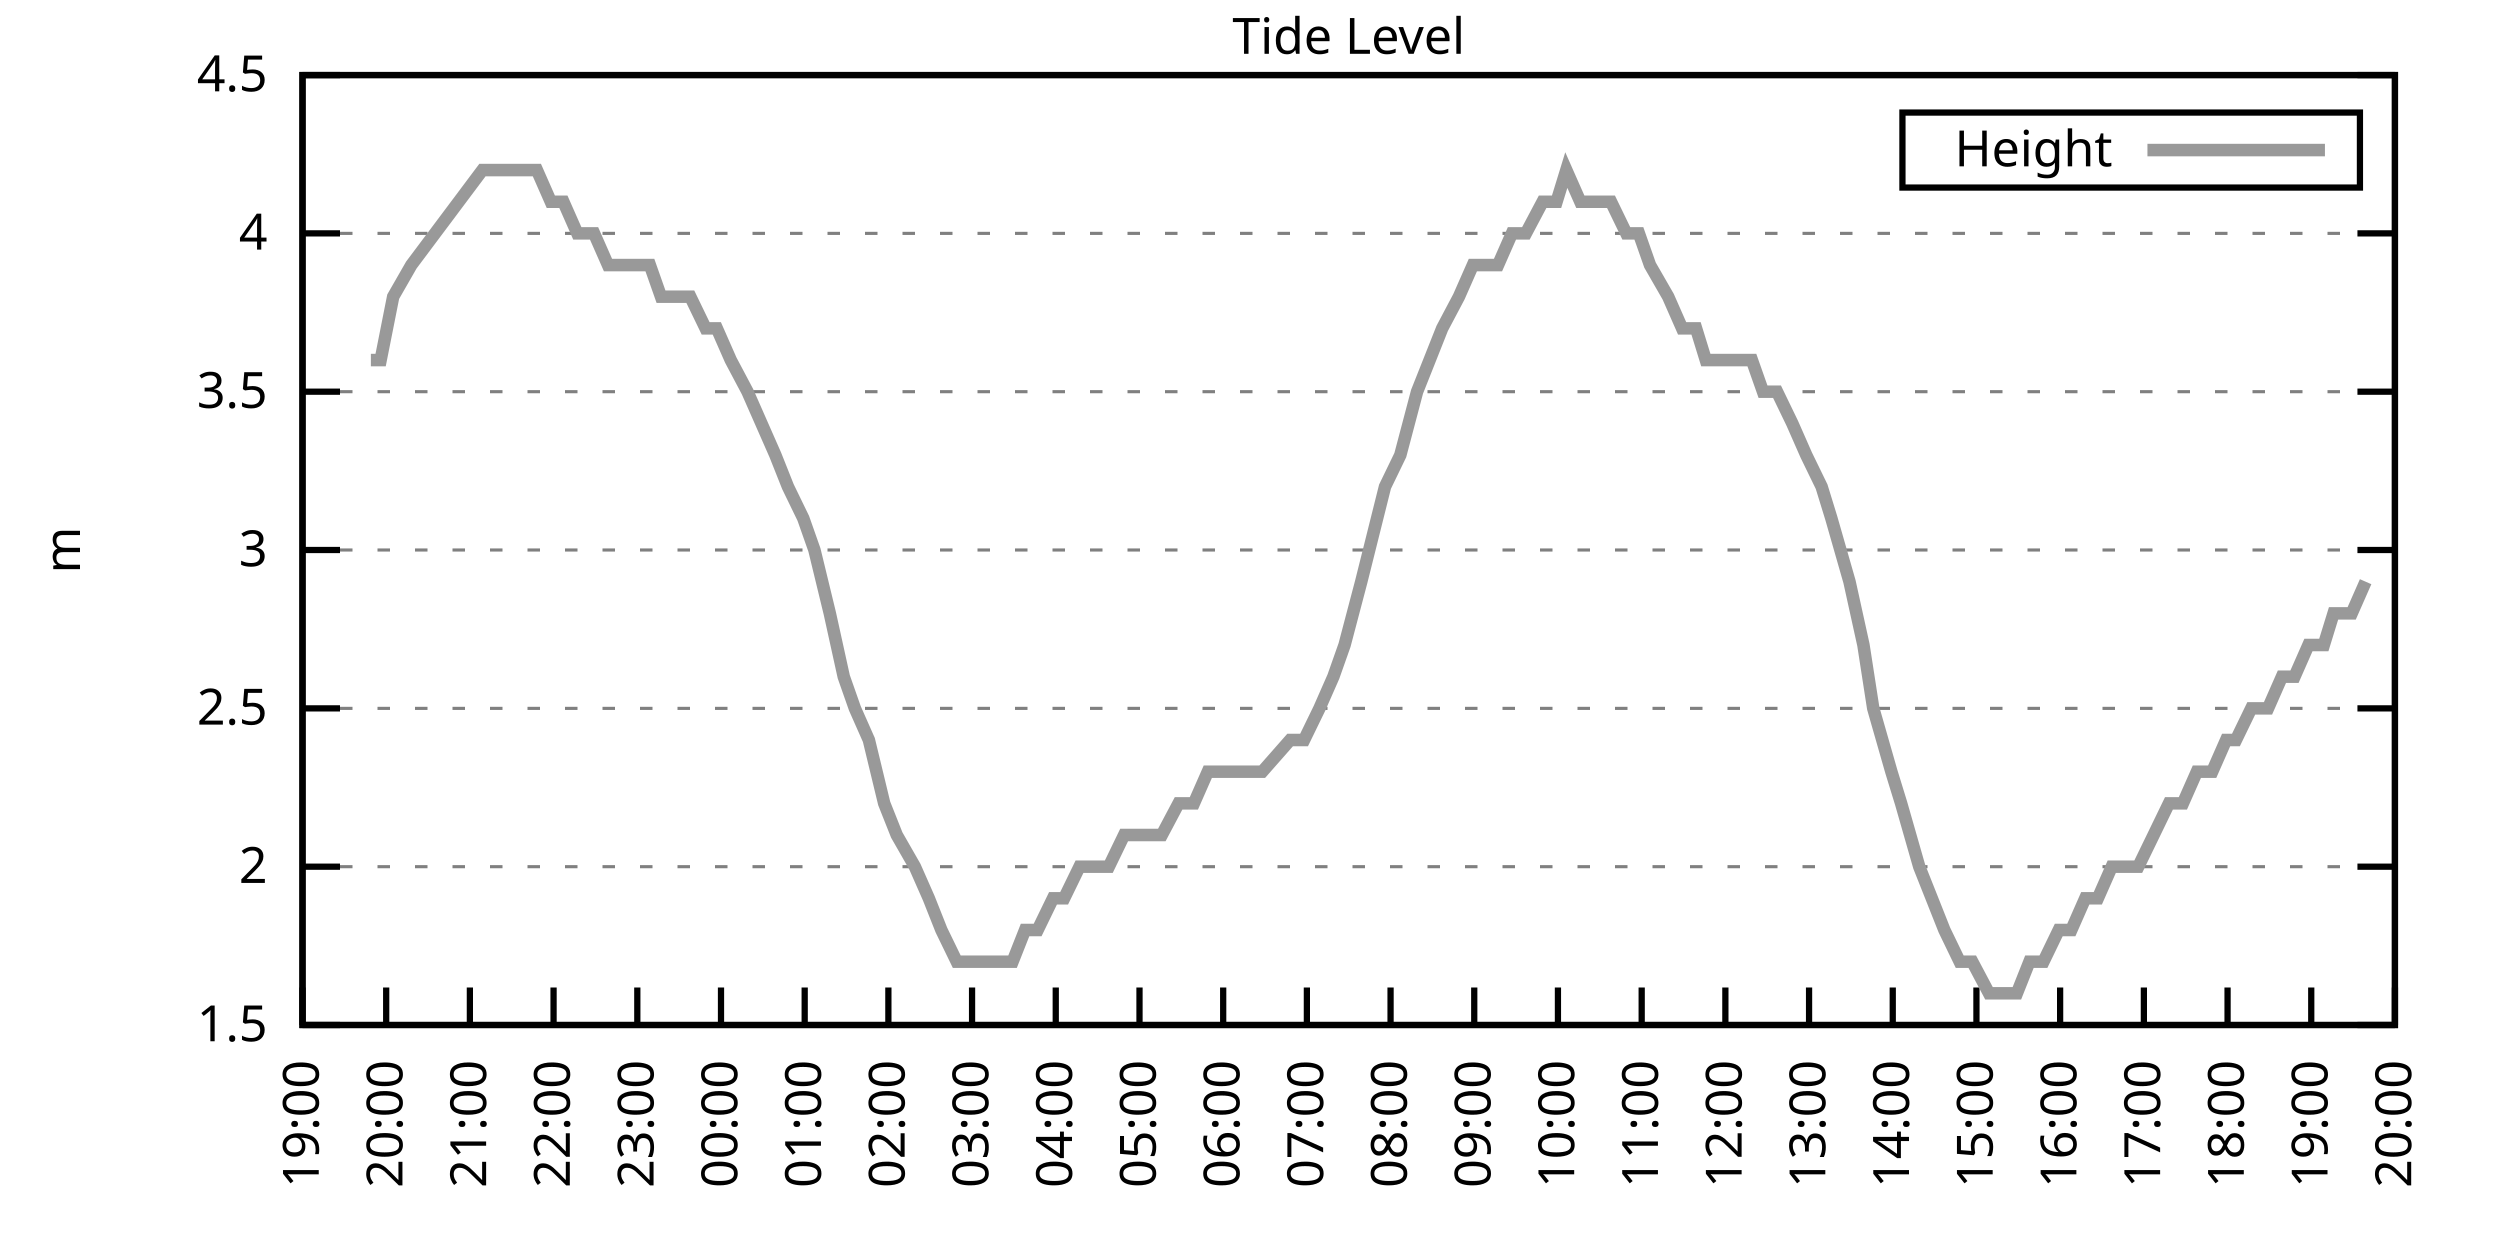
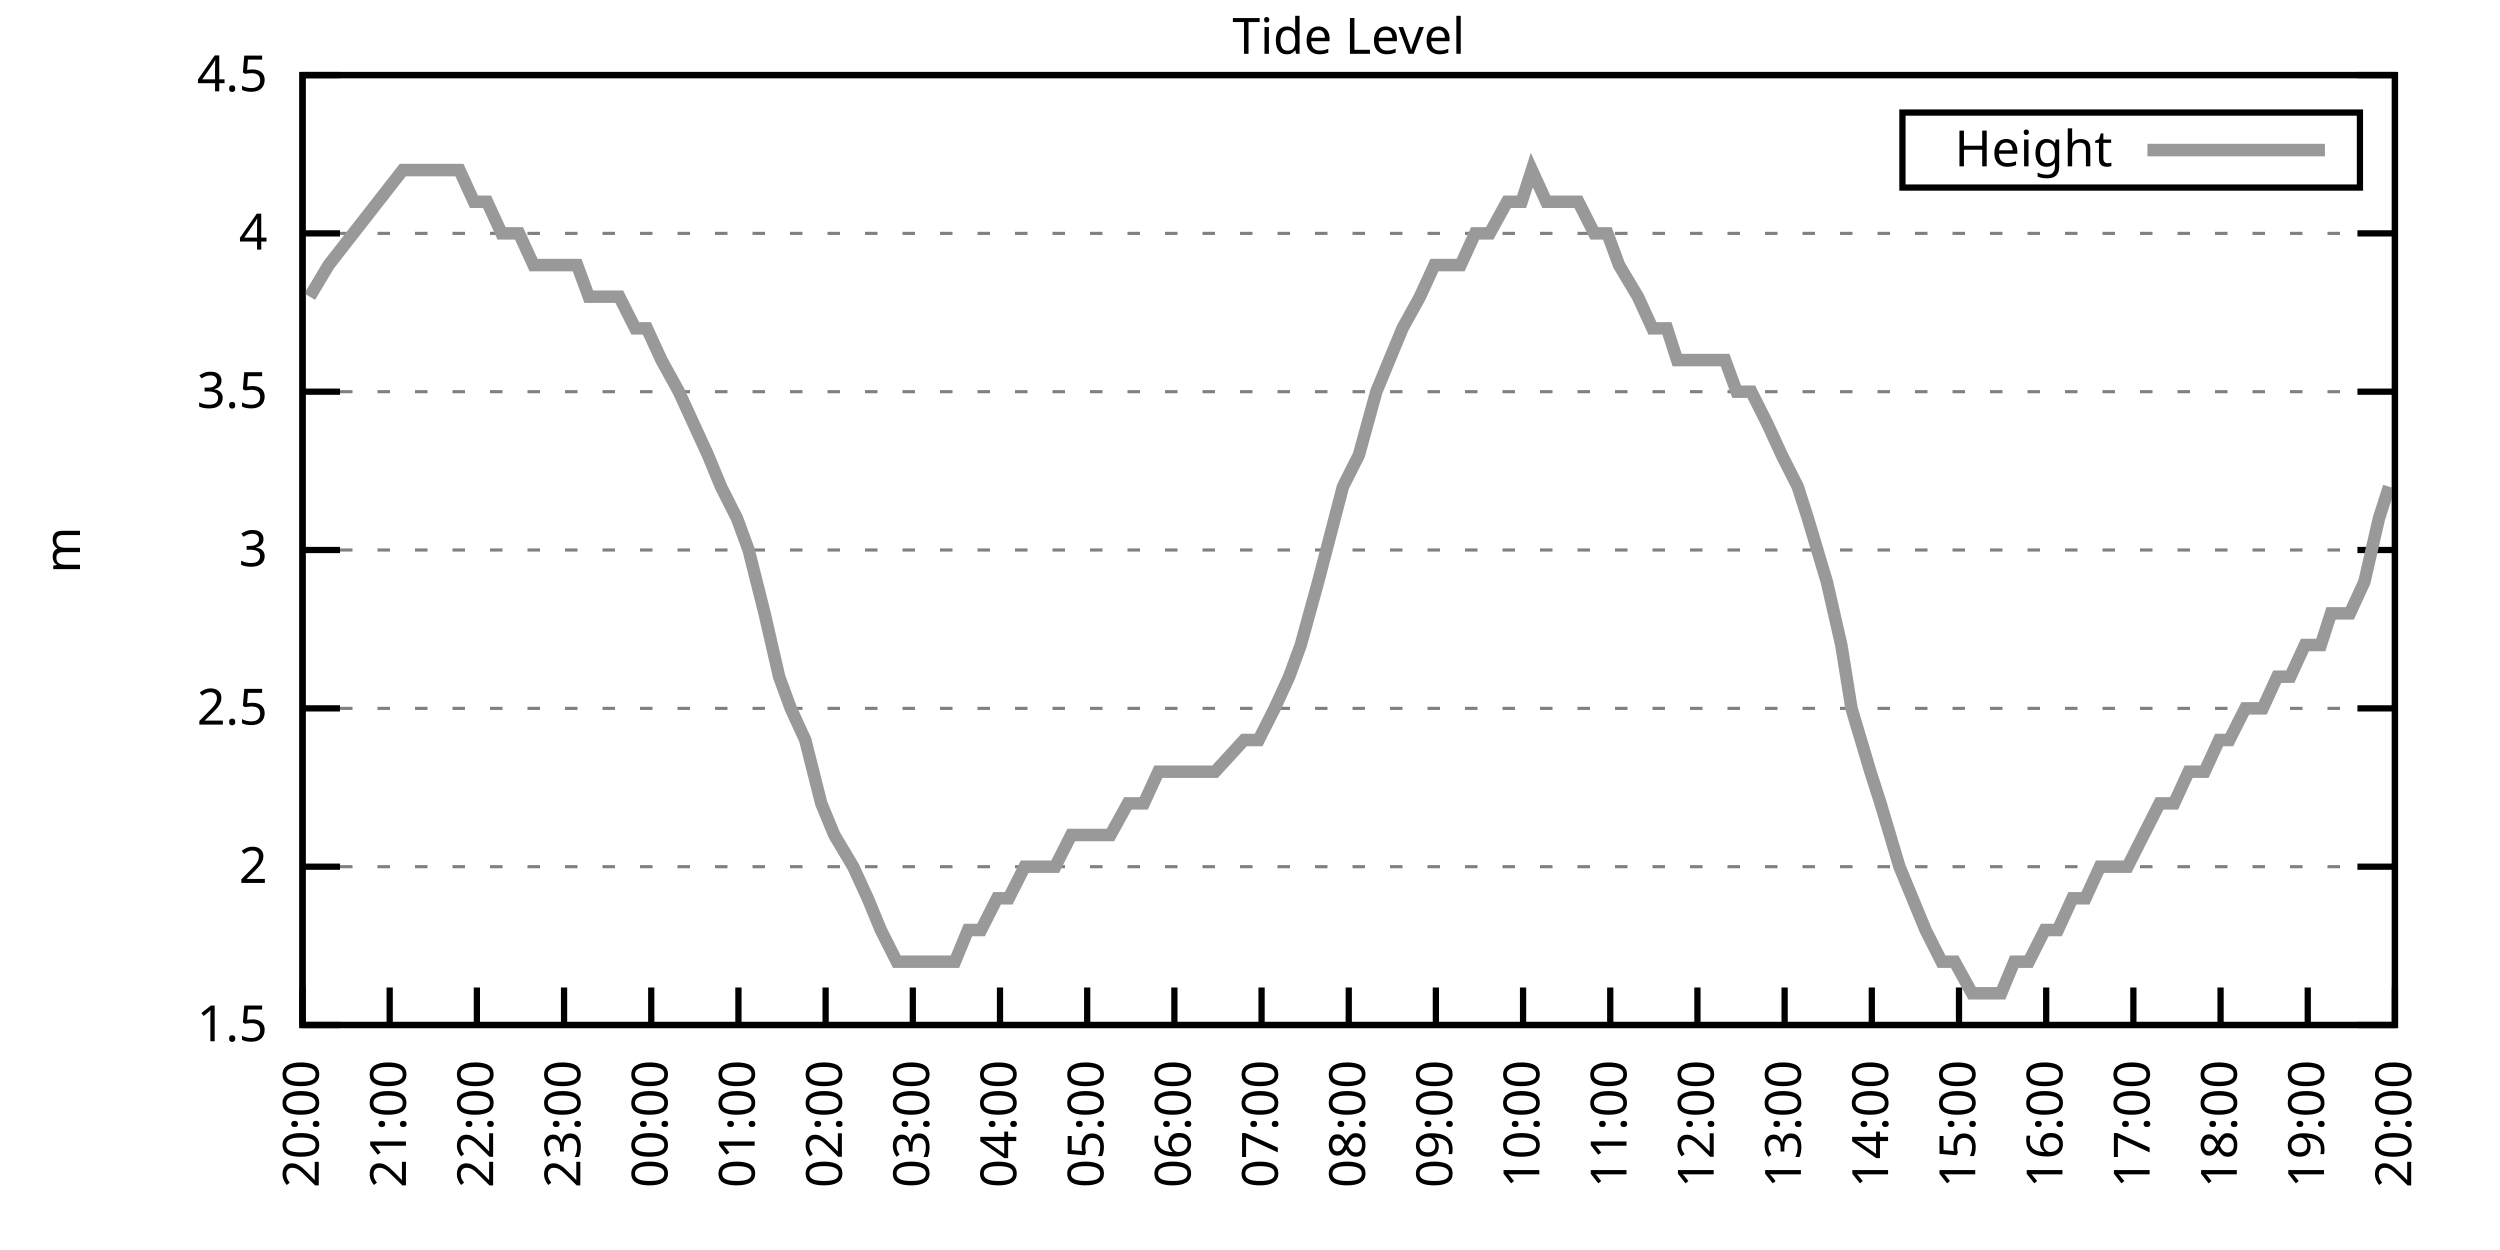
<svg xmlns="http://www.w3.org/2000/svg" xmlns:xlink="http://www.w3.org/1999/xlink" width="400" height="200" viewBox="0 0 400 200">
  <g id="gnuplot_canvas">
    <rect x="0" y="0" width="400" height="200" fill="none" />
    <defs>
      <circle id="gpDot" r="0.5" stroke-width="0.5" stroke="currentColor" />
      <path id="gpPt0" stroke-width="0.333" stroke="currentColor" d="M-1,0 h2 M0,-1 v2" />
      <path id="gpPt1" stroke-width="0.333" stroke="currentColor" d="M-1,-1 L1,1 M1,-1 L-1,1" />
      <path id="gpPt2" stroke-width="0.333" stroke="currentColor" d="M-1,0 L1,0 M0,-1 L0,1 M-1,-1 L1,1 M-1,1 L1,-1" />
      <rect id="gpPt3" stroke-width="0.333" stroke="currentColor" x="-1" y="-1" width="2" height="2" />
      <rect id="gpPt4" stroke-width="0.333" stroke="currentColor" fill="currentColor" x="-1" y="-1" width="2" height="2" />
      <circle id="gpPt5" stroke-width="0.333" stroke="currentColor" cx="0" cy="0" r="1" />
      <use xlink:href="#gpPt5" id="gpPt6" fill="currentColor" stroke="none" />
      <path id="gpPt7" stroke-width="0.333" stroke="currentColor" d="M0,-1.33 L-1.33,0.67 L1.33,0.67 z" />
      <use xlink:href="#gpPt7" id="gpPt8" fill="currentColor" stroke="none" />
      <use xlink:href="#gpPt7" id="gpPt9" stroke="currentColor" transform="rotate(180)" />
      <use xlink:href="#gpPt9" id="gpPt10" fill="currentColor" stroke="none" />
      <use xlink:href="#gpPt3" id="gpPt11" stroke="currentColor" transform="rotate(45)" />
      <use xlink:href="#gpPt11" id="gpPt12" fill="currentColor" stroke="none" />
      <path id="gpPt13" stroke-width="0.333" stroke="currentColor" d="M0,1.330 L1.265,0.411 L0.782,-1.067 L-0.782,-1.076 L-1.265,0.411 z" />
      <use xlink:href="#gpPt13" id="gpPt14" fill="currentColor" stroke="none" />
      <filter id="textbox" filterUnits="objectBoundingBox" x="0" y="0" height="1" width="1">
        <feFlood flood-color="white" flood-opacity="1" result="bgnd" />
        <feComposite in="SourceGraphic" in2="bgnd" operator="atop" />
      </filter>
      <filter id="greybox" filterUnits="objectBoundingBox" x="0" y="0" height="1" width="1">
        <feFlood flood-color="lightgrey" flood-opacity="1" result="grey" />
        <feComposite in="SourceGraphic" in2="grey" operator="atop" />
      </filter>
    </defs>
    <g fill="none" color="white" stroke="currentColor" stroke-width="1.00" stroke-linecap="butt" stroke-linejoin="miter">
</g>
    <g fill="none" color="black" stroke="currentColor" stroke-width="1.00" stroke-linecap="butt" stroke-linejoin="miter">
      <g stroke="none" shape-rendering="crispEdges">
        <polygon fill="rgb(255, 255, 255)" points="48.40,164.00 383.18,164.00 383.18,12.02 48.40,12.02 " />
      </g>
    </g>
    <g fill="none" color="black" stroke="currentColor" stroke-width="1.00" stroke-linecap="butt" stroke-linejoin="miter">
</g>
    <g fill="none" color="black" stroke="black" stroke-width="0.50" stroke-linecap="butt" stroke-linejoin="miter">
</g>
    <g fill="none" color="gray" stroke="currentColor" stroke-width="0.50" stroke-linecap="butt" stroke-linejoin="miter">
      <path stroke="gray" stroke-dasharray="2,4" class="gridline" d="M48.40,164.00 L383.19,164.00  " />
    </g>
    <g fill="none" color="gray" stroke="gray" stroke-width="1.00" stroke-linecap="butt" stroke-linejoin="miter">
</g>
    <g fill="none" color="black" stroke="currentColor" stroke-width="1.00" stroke-linecap="butt" stroke-linejoin="miter">
      <path stroke="black" d="M48.40,164.00 L54.40,164.00 M383.19,164.00 L377.19,164.00  " />
      <g transform="translate(42.80,166.60)" stroke="none" fill="black" font-family="Sans" font-size="8.00" text-anchor="end">
        <text>
          <tspan font-family="Sans"> 1.5</tspan>
        </text>
      </g>
    </g>
    <g fill="none" color="black" stroke="currentColor" stroke-width="1.00" stroke-linecap="butt" stroke-linejoin="miter">
</g>
    <g fill="none" color="black" stroke="black" stroke-width="0.50" stroke-linecap="butt" stroke-linejoin="miter">
</g>
    <g fill="none" color="gray" stroke="currentColor" stroke-width="0.50" stroke-linecap="butt" stroke-linejoin="miter">
      <path stroke="gray" stroke-dasharray="2,4" class="gridline" d="M48.40,138.67 L383.19,138.67  " />
    </g>
    <g fill="none" color="gray" stroke="gray" stroke-width="1.00" stroke-linecap="butt" stroke-linejoin="miter">
</g>
    <g fill="none" color="black" stroke="currentColor" stroke-width="1.00" stroke-linecap="butt" stroke-linejoin="miter">
      <path stroke="black" d="M48.40,138.67 L54.40,138.67 M383.19,138.67 L377.19,138.67  " />
      <g transform="translate(42.80,141.27)" stroke="none" fill="black" font-family="Sans" font-size="8.00" text-anchor="end">
        <text>
          <tspan font-family="Sans"> 2</tspan>
        </text>
      </g>
    </g>
    <g fill="none" color="black" stroke="currentColor" stroke-width="1.00" stroke-linecap="butt" stroke-linejoin="miter">
</g>
    <g fill="none" color="black" stroke="black" stroke-width="0.50" stroke-linecap="butt" stroke-linejoin="miter">
</g>
    <g fill="none" color="gray" stroke="currentColor" stroke-width="0.50" stroke-linecap="butt" stroke-linejoin="miter">
      <path stroke="gray" stroke-dasharray="2,4" class="gridline" d="M48.40,113.34 L383.19,113.34  " />
    </g>
    <g fill="none" color="gray" stroke="gray" stroke-width="1.00" stroke-linecap="butt" stroke-linejoin="miter">
</g>
    <g fill="none" color="black" stroke="currentColor" stroke-width="1.00" stroke-linecap="butt" stroke-linejoin="miter">
      <path stroke="black" d="M48.40,113.34 L54.40,113.34 M383.19,113.34 L377.19,113.34  " />
      <g transform="translate(42.80,115.94)" stroke="none" fill="black" font-family="Sans" font-size="8.00" text-anchor="end">
        <text>
          <tspan font-family="Sans"> 2.5</tspan>
        </text>
      </g>
    </g>
    <g fill="none" color="black" stroke="currentColor" stroke-width="1.00" stroke-linecap="butt" stroke-linejoin="miter">
</g>
    <g fill="none" color="black" stroke="black" stroke-width="0.50" stroke-linecap="butt" stroke-linejoin="miter">
</g>
    <g fill="none" color="gray" stroke="currentColor" stroke-width="0.50" stroke-linecap="butt" stroke-linejoin="miter">
      <path stroke="gray" stroke-dasharray="2,4" class="gridline" d="M48.40,88.00 L383.19,88.00  " />
    </g>
    <g fill="none" color="gray" stroke="gray" stroke-width="1.00" stroke-linecap="butt" stroke-linejoin="miter">
</g>
    <g fill="none" color="black" stroke="currentColor" stroke-width="1.00" stroke-linecap="butt" stroke-linejoin="miter">
      <path stroke="black" d="M48.40,88.00 L54.40,88.00 M383.19,88.00 L377.19,88.00  " />
      <g transform="translate(42.80,90.60)" stroke="none" fill="black" font-family="Sans" font-size="8.00" text-anchor="end">
        <text>
          <tspan font-family="Sans"> 3</tspan>
        </text>
      </g>
    </g>
    <g fill="none" color="black" stroke="currentColor" stroke-width="1.00" stroke-linecap="butt" stroke-linejoin="miter">
</g>
    <g fill="none" color="black" stroke="black" stroke-width="0.50" stroke-linecap="butt" stroke-linejoin="miter">
</g>
    <g fill="none" color="gray" stroke="currentColor" stroke-width="0.50" stroke-linecap="butt" stroke-linejoin="miter">
      <path stroke="gray" stroke-dasharray="2,4" class="gridline" d="M48.40,62.67 L383.19,62.67  " />
    </g>
    <g fill="none" color="gray" stroke="gray" stroke-width="1.00" stroke-linecap="butt" stroke-linejoin="miter">
</g>
    <g fill="none" color="black" stroke="currentColor" stroke-width="1.00" stroke-linecap="butt" stroke-linejoin="miter">
      <path stroke="black" d="M48.40,62.67 L54.40,62.67 M383.19,62.67 L377.19,62.67  " />
      <g transform="translate(42.80,65.27)" stroke="none" fill="black" font-family="Sans" font-size="8.00" text-anchor="end">
        <text>
          <tspan font-family="Sans"> 3.5</tspan>
        </text>
      </g>
    </g>
    <g fill="none" color="black" stroke="currentColor" stroke-width="1.00" stroke-linecap="butt" stroke-linejoin="miter">
</g>
    <g fill="none" color="black" stroke="black" stroke-width="0.50" stroke-linecap="butt" stroke-linejoin="miter">
</g>
    <g fill="none" color="gray" stroke="currentColor" stroke-width="0.50" stroke-linecap="butt" stroke-linejoin="miter">
      <path stroke="gray" stroke-dasharray="2,4" class="gridline" d="M48.40,37.34 L383.19,37.34  " />
    </g>
    <g fill="none" color="gray" stroke="gray" stroke-width="1.00" stroke-linecap="butt" stroke-linejoin="miter">
</g>
    <g fill="none" color="black" stroke="currentColor" stroke-width="1.00" stroke-linecap="butt" stroke-linejoin="miter">
      <path stroke="black" d="M48.40,37.34 L54.40,37.34 M383.19,37.34 L377.19,37.34  " />
      <g transform="translate(42.80,39.94)" stroke="none" fill="black" font-family="Sans" font-size="8.00" text-anchor="end">
        <text>
          <tspan font-family="Sans"> 4</tspan>
        </text>
      </g>
    </g>
    <g fill="none" color="black" stroke="currentColor" stroke-width="1.00" stroke-linecap="butt" stroke-linejoin="miter">
</g>
    <g fill="none" color="black" stroke="black" stroke-width="0.50" stroke-linecap="butt" stroke-linejoin="miter">
</g>
    <g fill="none" color="gray" stroke="currentColor" stroke-width="0.50" stroke-linecap="butt" stroke-linejoin="miter">
      <path stroke="gray" stroke-dasharray="2,4" class="gridline" d="M48.40,12.01 L383.19,12.01  " />
    </g>
    <g fill="none" color="gray" stroke="gray" stroke-width="1.00" stroke-linecap="butt" stroke-linejoin="miter">
</g>
    <g fill="none" color="black" stroke="currentColor" stroke-width="1.00" stroke-linecap="butt" stroke-linejoin="miter">
      <path stroke="black" d="M48.40,12.01 L54.40,12.01 M383.19,12.01 L377.19,12.01  " />
      <g transform="translate(42.80,14.61)" stroke="none" fill="black" font-family="Sans" font-size="8.00" text-anchor="end">
        <text>
          <tspan font-family="Sans"> 4.5</tspan>
        </text>
      </g>
    </g>
    <g fill="none" color="black" stroke="currentColor" stroke-width="1.00" stroke-linecap="butt" stroke-linejoin="miter">
      <path stroke="black" d="M48.40,164.00 L48.40,158.00  " />
      <g transform="translate(51.00,169.60) rotate(270.00)" stroke="none" fill="black" font-family="Sans" font-size="8.00" text-anchor="end">
        <text>
-           <tspan font-family="Sans">19:00</tspan>
-         </text>
-       </g>
-     </g>
-     <g fill="none" color="black" stroke="currentColor" stroke-width="1.00" stroke-linecap="butt" stroke-linejoin="miter">
-       <path stroke="black" d="M61.79,164.00 L61.79,158.00  " />
-       <g transform="translate(64.39,169.60) rotate(270.00)" stroke="none" fill="black" font-family="Sans" font-size="8.00" text-anchor="end">
-         <text>
          <tspan font-family="Sans">20:00</tspan>
        </text>
      </g>
    </g>
    <g fill="none" color="black" stroke="currentColor" stroke-width="1.00" stroke-linecap="butt" stroke-linejoin="miter">
-       <path stroke="black" d="M75.18,164.00 L75.18,158.00  " />
-       <g transform="translate(77.78,169.60) rotate(270.00)" stroke="none" fill="black" font-family="Sans" font-size="8.00" text-anchor="end">
+       <path stroke="black" d="M62.35,164.00 L62.35,158.00  " />
+       <g transform="translate(64.95,169.60) rotate(270.00)" stroke="none" fill="black" font-family="Sans" font-size="8.00" text-anchor="end">
        <text>
          <tspan font-family="Sans">21:00</tspan>
        </text>
      </g>
    </g>
    <g fill="none" color="black" stroke="currentColor" stroke-width="1.00" stroke-linecap="butt" stroke-linejoin="miter">
-       <path stroke="black" d="M88.57,164.00 L88.57,158.00  " />
-       <g transform="translate(91.17,169.60) rotate(270.00)" stroke="none" fill="black" font-family="Sans" font-size="8.00" text-anchor="end">
+       <path stroke="black" d="M76.30,164.00 L76.30,158.00  " />
+       <g transform="translate(78.90,169.60) rotate(270.00)" stroke="none" fill="black" font-family="Sans" font-size="8.00" text-anchor="end">
        <text>
          <tspan font-family="Sans">22:00</tspan>
        </text>
      </g>
    </g>
    <g fill="none" color="black" stroke="currentColor" stroke-width="1.00" stroke-linecap="butt" stroke-linejoin="miter">
-       <path stroke="black" d="M101.97,164.00 L101.97,158.00  " />
-       <g transform="translate(104.57,169.60) rotate(270.00)" stroke="none" fill="black" font-family="Sans" font-size="8.00" text-anchor="end">
+       <path stroke="black" d="M90.25,164.00 L90.25,158.00  " />
+       <g transform="translate(92.85,169.60) rotate(270.00)" stroke="none" fill="black" font-family="Sans" font-size="8.00" text-anchor="end">
        <text>
          <tspan font-family="Sans">23:00</tspan>
        </text>
      </g>
    </g>
    <g fill="none" color="black" stroke="currentColor" stroke-width="1.00" stroke-linecap="butt" stroke-linejoin="miter">
-       <path stroke="black" d="M115.36,164.00 L115.36,158.00  " />
-       <g transform="translate(117.96,169.60) rotate(270.00)" stroke="none" fill="black" font-family="Sans" font-size="8.00" text-anchor="end">
+       <path stroke="black" d="M104.20,164.00 L104.20,158.00  " />
+       <g transform="translate(106.80,169.60) rotate(270.00)" stroke="none" fill="black" font-family="Sans" font-size="8.00" text-anchor="end">
        <text>
          <tspan font-family="Sans">00:00</tspan>
        </text>
      </g>
    </g>
    <g fill="none" color="black" stroke="currentColor" stroke-width="1.00" stroke-linecap="butt" stroke-linejoin="miter">
-       <path stroke="black" d="M128.75,164.00 L128.75,158.00  " />
-       <g transform="translate(131.35,169.60) rotate(270.00)" stroke="none" fill="black" font-family="Sans" font-size="8.00" text-anchor="end">
+       <path stroke="black" d="M118.15,164.00 L118.15,158.00  " />
+       <g transform="translate(120.75,169.60) rotate(270.00)" stroke="none" fill="black" font-family="Sans" font-size="8.00" text-anchor="end">
        <text>
          <tspan font-family="Sans">01:00</tspan>
        </text>
      </g>
    </g>
    <g fill="none" color="black" stroke="currentColor" stroke-width="1.00" stroke-linecap="butt" stroke-linejoin="miter">
-       <path stroke="black" d="M142.14,164.00 L142.14,158.00  " />
-       <g transform="translate(144.74,169.60) rotate(270.00)" stroke="none" fill="black" font-family="Sans" font-size="8.00" text-anchor="end">
+       <path stroke="black" d="M132.10,164.00 L132.10,158.00  " />
+       <g transform="translate(134.70,169.60) rotate(270.00)" stroke="none" fill="black" font-family="Sans" font-size="8.00" text-anchor="end">
        <text>
          <tspan font-family="Sans">02:00</tspan>
        </text>
      </g>
    </g>
    <g fill="none" color="black" stroke="currentColor" stroke-width="1.00" stroke-linecap="butt" stroke-linejoin="miter">
-       <path stroke="black" d="M155.53,164.00 L155.53,158.00  " />
-       <g transform="translate(158.13,169.60) rotate(270.00)" stroke="none" fill="black" font-family="Sans" font-size="8.00" text-anchor="end">
+       <path stroke="black" d="M146.05,164.00 L146.05,158.00  " />
+       <g transform="translate(148.65,169.60) rotate(270.00)" stroke="none" fill="black" font-family="Sans" font-size="8.00" text-anchor="end">
        <text>
          <tspan font-family="Sans">03:00</tspan>
        </text>
      </g>
    </g>
    <g fill="none" color="black" stroke="currentColor" stroke-width="1.00" stroke-linecap="butt" stroke-linejoin="miter">
-       <path stroke="black" d="M168.92,164.00 L168.92,158.00  " />
-       <g transform="translate(171.52,169.60) rotate(270.00)" stroke="none" fill="black" font-family="Sans" font-size="8.00" text-anchor="end">
+       <path stroke="black" d="M160.00,164.00 L160.00,158.00  " />
+       <g transform="translate(162.60,169.60) rotate(270.00)" stroke="none" fill="black" font-family="Sans" font-size="8.00" text-anchor="end">
        <text>
          <tspan font-family="Sans">04:00</tspan>
        </text>
      </g>
    </g>
    <g fill="none" color="black" stroke="currentColor" stroke-width="1.00" stroke-linecap="butt" stroke-linejoin="miter">
-       <path stroke="black" d="M182.32,164.00 L182.32,158.00  " />
-       <g transform="translate(184.92,169.60) rotate(270.00)" stroke="none" fill="black" font-family="Sans" font-size="8.00" text-anchor="end">
+       <path stroke="black" d="M173.95,164.00 L173.95,158.00  " />
+       <g transform="translate(176.55,169.60) rotate(270.00)" stroke="none" fill="black" font-family="Sans" font-size="8.00" text-anchor="end">
        <text>
          <tspan font-family="Sans">05:00</tspan>
        </text>
      </g>
    </g>
    <g fill="none" color="black" stroke="currentColor" stroke-width="1.00" stroke-linecap="butt" stroke-linejoin="miter">
-       <path stroke="black" d="M195.71,164.00 L195.71,158.00  " />
-       <g transform="translate(198.31,169.60) rotate(270.00)" stroke="none" fill="black" font-family="Sans" font-size="8.00" text-anchor="end">
+       <path stroke="black" d="M187.90,164.00 L187.90,158.00  " />
+       <g transform="translate(190.50,169.60) rotate(270.00)" stroke="none" fill="black" font-family="Sans" font-size="8.00" text-anchor="end">
        <text>
          <tspan font-family="Sans">06:00</tspan>
        </text>
      </g>
    </g>
    <g fill="none" color="black" stroke="currentColor" stroke-width="1.00" stroke-linecap="butt" stroke-linejoin="miter">
-       <path stroke="black" d="M209.10,164.00 L209.10,158.00  " />
-       <g transform="translate(211.70,169.60) rotate(270.00)" stroke="none" fill="black" font-family="Sans" font-size="8.00" text-anchor="end">
+       <path stroke="black" d="M201.85,164.00 L201.85,158.00  " />
+       <g transform="translate(204.45,169.60) rotate(270.00)" stroke="none" fill="black" font-family="Sans" font-size="8.00" text-anchor="end">
        <text>
          <tspan font-family="Sans">07:00</tspan>
        </text>
      </g>
    </g>
    <g fill="none" color="black" stroke="currentColor" stroke-width="1.00" stroke-linecap="butt" stroke-linejoin="miter">
-       <path stroke="black" d="M222.49,164.00 L222.49,158.00  " />
-       <g transform="translate(225.09,169.60) rotate(270.00)" stroke="none" fill="black" font-family="Sans" font-size="8.00" text-anchor="end">
+       <path stroke="black" d="M215.80,164.00 L215.80,158.00  " />
+       <g transform="translate(218.40,169.60) rotate(270.00)" stroke="none" fill="black" font-family="Sans" font-size="8.00" text-anchor="end">
        <text>
          <tspan font-family="Sans">08:00</tspan>
        </text>
      </g>
    </g>
    <g fill="none" color="black" stroke="currentColor" stroke-width="1.00" stroke-linecap="butt" stroke-linejoin="miter">
-       <path stroke="black" d="M235.88,164.00 L235.88,158.00  " />
-       <g transform="translate(238.48,169.60) rotate(270.00)" stroke="none" fill="black" font-family="Sans" font-size="8.00" text-anchor="end">
+       <path stroke="black" d="M229.74,164.00 L229.74,158.00  " />
+       <g transform="translate(232.34,169.60) rotate(270.00)" stroke="none" fill="black" font-family="Sans" font-size="8.00" text-anchor="end">
        <text>
          <tspan font-family="Sans">09:00</tspan>
        </text>
      </g>
    </g>
    <g fill="none" color="black" stroke="currentColor" stroke-width="1.00" stroke-linecap="butt" stroke-linejoin="miter">
-       <path stroke="black" d="M249.27,164.00 L249.27,158.00  " />
-       <g transform="translate(251.87,169.60) rotate(270.00)" stroke="none" fill="black" font-family="Sans" font-size="8.00" text-anchor="end">
+       <path stroke="black" d="M243.69,164.00 L243.69,158.00  " />
+       <g transform="translate(246.29,169.60) rotate(270.00)" stroke="none" fill="black" font-family="Sans" font-size="8.00" text-anchor="end">
        <text>
          <tspan font-family="Sans">10:00</tspan>
        </text>
      </g>
    </g>
    <g fill="none" color="black" stroke="currentColor" stroke-width="1.00" stroke-linecap="butt" stroke-linejoin="miter">
-       <path stroke="black" d="M262.67,164.00 L262.67,158.00  " />
-       <g transform="translate(265.27,169.60) rotate(270.00)" stroke="none" fill="black" font-family="Sans" font-size="8.00" text-anchor="end">
+       <path stroke="black" d="M257.64,164.00 L257.64,158.00  " />
+       <g transform="translate(260.24,169.60) rotate(270.00)" stroke="none" fill="black" font-family="Sans" font-size="8.00" text-anchor="end">
        <text>
          <tspan font-family="Sans">11:00</tspan>
        </text>
      </g>
    </g>
    <g fill="none" color="black" stroke="currentColor" stroke-width="1.00" stroke-linecap="butt" stroke-linejoin="miter">
-       <path stroke="black" d="M276.06,164.00 L276.06,158.00  " />
-       <g transform="translate(278.66,169.60) rotate(270.00)" stroke="none" fill="black" font-family="Sans" font-size="8.00" text-anchor="end">
+       <path stroke="black" d="M271.59,164.00 L271.59,158.00  " />
+       <g transform="translate(274.19,169.60) rotate(270.00)" stroke="none" fill="black" font-family="Sans" font-size="8.00" text-anchor="end">
        <text>
          <tspan font-family="Sans">12:00</tspan>
        </text>
      </g>
    </g>
    <g fill="none" color="black" stroke="currentColor" stroke-width="1.00" stroke-linecap="butt" stroke-linejoin="miter">
-       <path stroke="black" d="M289.45,164.00 L289.45,158.00  " />
-       <g transform="translate(292.05,169.60) rotate(270.00)" stroke="none" fill="black" font-family="Sans" font-size="8.00" text-anchor="end">
+       <path stroke="black" d="M285.54,164.00 L285.54,158.00  " />
+       <g transform="translate(288.14,169.60) rotate(270.00)" stroke="none" fill="black" font-family="Sans" font-size="8.00" text-anchor="end">
        <text>
          <tspan font-family="Sans">13:00</tspan>
        </text>
      </g>
    </g>
    <g fill="none" color="black" stroke="currentColor" stroke-width="1.00" stroke-linecap="butt" stroke-linejoin="miter">
-       <path stroke="black" d="M302.84,164.00 L302.84,158.00  " />
-       <g transform="translate(305.44,169.60) rotate(270.00)" stroke="none" fill="black" font-family="Sans" font-size="8.00" text-anchor="end">
+       <path stroke="black" d="M299.49,164.00 L299.49,158.00  " />
+       <g transform="translate(302.09,169.60) rotate(270.00)" stroke="none" fill="black" font-family="Sans" font-size="8.00" text-anchor="end">
        <text>
          <tspan font-family="Sans">14:00</tspan>
        </text>
      </g>
    </g>
    <g fill="none" color="black" stroke="currentColor" stroke-width="1.00" stroke-linecap="butt" stroke-linejoin="miter">
-       <path stroke="black" d="M316.23,164.00 L316.23,158.00  " />
-       <g transform="translate(318.83,169.60) rotate(270.00)" stroke="none" fill="black" font-family="Sans" font-size="8.00" text-anchor="end">
+       <path stroke="black" d="M313.44,164.00 L313.44,158.00  " />
+       <g transform="translate(316.04,169.60) rotate(270.00)" stroke="none" fill="black" font-family="Sans" font-size="8.00" text-anchor="end">
        <text>
          <tspan font-family="Sans">15:00</tspan>
        </text>
      </g>
    </g>
    <g fill="none" color="black" stroke="currentColor" stroke-width="1.00" stroke-linecap="butt" stroke-linejoin="miter">
-       <path stroke="black" d="M329.62,164.00 L329.62,158.00  " />
-       <g transform="translate(332.22,169.60) rotate(270.00)" stroke="none" fill="black" font-family="Sans" font-size="8.00" text-anchor="end">
+       <path stroke="black" d="M327.39,164.00 L327.39,158.00  " />
+       <g transform="translate(329.99,169.60) rotate(270.00)" stroke="none" fill="black" font-family="Sans" font-size="8.00" text-anchor="end">
        <text>
          <tspan font-family="Sans">16:00</tspan>
        </text>
      </g>
    </g>
    <g fill="none" color="black" stroke="currentColor" stroke-width="1.00" stroke-linecap="butt" stroke-linejoin="miter">
-       <path stroke="black" d="M343.02,164.00 L343.02,158.00  " />
-       <g transform="translate(345.62,169.60) rotate(270.00)" stroke="none" fill="black" font-family="Sans" font-size="8.00" text-anchor="end">
+       <path stroke="black" d="M341.34,164.00 L341.34,158.00  " />
+       <g transform="translate(343.94,169.60) rotate(270.00)" stroke="none" fill="black" font-family="Sans" font-size="8.00" text-anchor="end">
        <text>
          <tspan font-family="Sans">17:00</tspan>
        </text>
      </g>
    </g>
    <g fill="none" color="black" stroke="currentColor" stroke-width="1.00" stroke-linecap="butt" stroke-linejoin="miter">
-       <path stroke="black" d="M356.41,164.00 L356.41,158.00  " />
-       <g transform="translate(359.01,169.60) rotate(270.00)" stroke="none" fill="black" font-family="Sans" font-size="8.00" text-anchor="end">
+       <path stroke="black" d="M355.29,164.00 L355.29,158.00  " />
+       <g transform="translate(357.89,169.60) rotate(270.00)" stroke="none" fill="black" font-family="Sans" font-size="8.00" text-anchor="end">
        <text>
          <tspan font-family="Sans">18:00</tspan>
        </text>
      </g>
    </g>
    <g fill="none" color="black" stroke="currentColor" stroke-width="1.00" stroke-linecap="butt" stroke-linejoin="miter">
-       <path stroke="black" d="M369.80,164.00 L369.80,158.00  " />
-       <g transform="translate(372.40,169.60) rotate(270.00)" stroke="none" fill="black" font-family="Sans" font-size="8.00" text-anchor="end">
+       <path stroke="black" d="M369.24,164.00 L369.24,158.00  " />
+       <g transform="translate(371.84,169.60) rotate(270.00)" stroke="none" fill="black" font-family="Sans" font-size="8.00" text-anchor="end">
        <text>
          <tspan font-family="Sans">19:00</tspan>
        </text>
      </g>
    </g>
    <g fill="none" color="black" stroke="currentColor" stroke-width="1.00" stroke-linecap="butt" stroke-linejoin="miter">
      <path stroke="black" d="M383.19,164.00 L383.19,158.00  " />
      <g transform="translate(385.79,169.60) rotate(270.00)" stroke="none" fill="black" font-family="Sans" font-size="8.00" text-anchor="end">
        <text>
          <tspan font-family="Sans">20:00</tspan>
        </text>
      </g>
    </g>
    <g fill="none" color="black" stroke="currentColor" stroke-width="1.00" stroke-linecap="butt" stroke-linejoin="miter">
</g>
    <g fill="none" color="black" stroke="currentColor" stroke-width="1.00" stroke-linecap="butt" stroke-linejoin="miter">
      <path stroke="black" d="M48.40,12.01 L48.40,164.00 L383.19,164.00 L383.19,12.01 L48.40,12.01 Z  " />
    </g>
    <g fill="none" color="black" stroke="currentColor" stroke-width="1.00" stroke-linecap="butt" stroke-linejoin="miter">
</g>
    <g fill="none" color="black" stroke="currentColor" stroke-width="1.00" stroke-linecap="butt" stroke-linejoin="miter">
      <path stroke="black" d="M304.39,30.01 L304.39,18.01 L377.59,18.01 L377.59,30.01 L304.39,30.01 Z  " />
    </g>
    <g id="Tide_level_plot_1">
      <g fill="none" color="white" stroke="black" stroke-width="2.00" stroke-linecap="butt" stroke-linejoin="miter">
</g>
      <g fill="none" color="black" stroke="currentColor" stroke-width="2.00" stroke-linecap="butt" stroke-linejoin="miter">
        <g transform="translate(337.99,26.61)" stroke="none" fill="black" font-family="Sans" font-size="8.00" text-anchor="end">
          <text>
            <tspan font-family="Sans">Height</tspan>
          </text>
        </g>
      </g>
      <g fill="none" color="black" stroke="currentColor" stroke-width="2.00" stroke-linecap="butt" stroke-linejoin="miter">
-         <path stroke="rgb(153, 153, 153)" d="M343.59,24.01 L371.99,24.01 M59.34,57.61 L60.90,57.61 L62.91,47.47 L65.81,42.41 L77.19,27.21 L78.75,27.21   L81.21,27.21 L83.66,27.21 L85.90,27.21 L88.13,32.28 L90.14,32.28 L92.37,37.34 L95.05,37.34 L97.28,42.41   L99.06,42.41 L101.52,42.41 L103.98,42.41 L105.76,47.47 L107.99,47.47 L110.45,47.47 L112.90,52.54 L114.69,52.54   L116.92,57.61 L119.60,62.67 L121.83,67.74 L124.06,72.81 L126.07,77.87 L128.53,82.94 L130.31,88.00 L132.77,98.14   L135.00,108.27 L136.78,113.34 L139.02,118.40 L141.47,128.54 L143.48,133.60 L146.38,138.67 L148.61,143.73 L150.62,148.80   L153.08,153.87 L155.09,153.87 L157.54,153.87 L159.10,153.87 L162.01,153.87 L164.01,148.80 L166.02,148.80 L168.48,143.73   L170.26,143.73 L172.72,138.67 L175.17,138.67 L177.41,138.67 L179.86,133.60 L182.09,133.60 L184.32,133.60 L185.89,133.60   L188.57,128.54 L191.02,128.54 L193.25,123.47 L195.48,123.47 L197.72,123.47 L199.95,123.47 L201.96,123.47 L206.42,118.40   L208.65,118.40 L211.11,113.34 L213.34,108.27 L215.13,103.20 L217.80,93.07 L221.60,77.87 L224.05,72.81 L226.73,62.67   L228.74,57.61 L230.75,52.54 L233.43,47.47 L235.66,42.41 L237.22,42.41 L239.68,42.41 L241.91,37.34 L244.14,37.34   L246.82,32.28 L249.05,32.28 L250.61,27.21 L252.85,32.28 L255.75,32.28 L257.76,32.28 L260.21,37.34 L262.22,37.34   L264.00,42.41 L266.91,47.47 L269.14,52.54 L271.37,52.54 L272.93,57.61 L275.39,57.61 L278.07,57.61 L280.30,57.61   L282.08,62.67 L284.32,62.67 L286.77,67.74 L289.00,72.81 L291.46,77.87 L293.02,82.94 L295.92,93.07 L298.15,103.20   L299.72,113.34 L302.62,123.47 L304.18,128.54 L307.08,138.67 L309.09,143.73 L311.10,148.80 L313.55,153.87 L315.56,153.87   L318.24,158.93 L320.47,158.93 L322.70,158.93 L324.71,153.87 L326.95,153.87 L329.40,148.80 L331.41,148.80 L333.64,143.73   L335.65,143.73 L337.88,138.67 L340.34,138.67 L342.12,138.67 L344.58,133.60 L347.03,128.54 L349.26,128.54 L351.50,123.47   L353.95,123.47 L356.18,118.40 L357.75,118.40 L360.20,113.34 L362.88,113.34 L365.11,108.27 L367.12,108.27 L369.35,103.20   L371.81,103.20 L373.37,98.14 L376.27,98.14 L378.50,93.07  " />
+         <path stroke="rgb(153, 153, 153)" d="M343.59,24.01 L371.99,24.01 M49.56,47.47 L52.58,42.41 L64.44,27.21 L66.07,27.21 L68.63,27.21 L71.18,27.21   L73.51,27.21 L75.83,32.28 L77.93,32.28 L80.25,37.34 L83.04,37.34 L85.37,42.41 L87.23,42.41 L89.78,42.41   L92.34,42.41 L94.20,47.47 L96.53,47.47 L99.08,47.47 L101.64,52.54 L103.50,52.54 L105.83,57.61 L108.62,62.67   L110.94,67.74 L113.27,72.81 L115.36,77.87 L117.92,82.94 L119.78,88.00 L122.33,98.14 L124.66,108.27 L126.52,113.34   L128.84,118.40 L131.40,128.54 L133.49,133.60 L136.51,138.67 L138.84,143.73 L140.93,148.80 L143.49,153.87 L145.58,153.87   L148.14,153.87 L149.77,153.87 L152.79,153.87 L154.88,148.80 L156.97,148.80 L159.53,143.73 L161.39,143.73 L163.95,138.67   L166.51,138.67 L168.83,138.67 L171.39,133.60 L173.71,133.60 L176.04,133.60 L177.67,133.60 L180.46,128.54 L183.01,128.54   L185.34,123.47 L187.66,123.47 L189.99,123.47 L192.31,123.47 L194.41,123.47 L199.06,118.40 L201.38,118.40 L203.94,113.34   L206.26,108.27 L208.12,103.20 L210.91,93.07 L214.87,77.87 L217.42,72.81 L220.21,62.67 L222.30,57.61 L224.40,52.54   L227.19,47.47 L229.51,42.41 L231.14,42.41 L233.70,42.41 L236.02,37.34 L238.35,37.34 L241.14,32.28 L243.46,32.28   L245.09,27.21 L247.41,32.28 L250.44,32.28 L252.53,32.28 L255.09,37.34 L257.18,37.34 L259.04,42.41 L262.06,47.47   L264.39,52.54 L266.71,52.54 L268.34,57.61 L270.90,57.61 L273.69,57.61 L276.01,57.61 L277.87,62.67 L280.20,62.67   L282.75,67.74 L285.08,72.81 L287.64,77.87 L289.26,82.94 L292.29,93.07 L294.61,103.20 L296.24,113.34 L299.26,123.47   L300.89,128.54 L303.91,138.67 L306.00,143.73 L308.09,148.80 L310.65,153.87 L312.74,153.87 L315.53,158.93 L317.86,158.93   L320.18,158.93 L322.28,153.87 L324.60,153.87 L327.16,148.80 L329.25,148.80 L331.58,143.73 L333.67,143.73 L335.99,138.67   L338.55,138.67 L340.41,138.67 L342.97,133.60 L345.53,128.54 L347.85,128.54 L350.18,123.47 L352.73,123.47 L355.06,118.40   L356.69,118.40 L359.24,113.34 L362.03,113.34 L364.36,108.27 L366.45,108.27 L368.78,103.20 L371.33,103.20 L372.96,98.14   L375.98,98.14 L378.31,93.07 L380.63,82.94 L382.26,77.87  " />
      </g>
    </g>
    <g fill="none" color="black" stroke="currentColor" stroke-width="2.00" stroke-linecap="butt" stroke-linejoin="miter">
</g>
    <g fill="none" color="black" stroke="black" stroke-width="1.00" stroke-linecap="butt" stroke-linejoin="miter">
</g>
    <g fill="none" color="black" stroke="currentColor" stroke-width="1.00" stroke-linecap="butt" stroke-linejoin="miter">
      <path stroke="black" d="M48.40,12.01 L48.40,164.00 L383.19,164.00 L383.19,12.01 L48.40,12.01 Z  " />
      <g transform="translate(12.80,88.01) rotate(270.00)" stroke="none" fill="black" font-family="Sans" font-size="8.00" text-anchor="middle">
        <text>
          <tspan font-family="Sans">m</tspan>
        </text>
      </g>
    </g>
    <g fill="none" color="black" stroke="currentColor" stroke-width="1.00" stroke-linecap="butt" stroke-linejoin="miter">
</g>
    <g fill="none" color="black" stroke="currentColor" stroke-width="1.00" stroke-linecap="butt" stroke-linejoin="miter">
      <g transform="translate(215.79,8.61)" stroke="none" fill="black" font-family="Sans" font-size="8.00" text-anchor="middle">
        <text>
          <tspan font-family="Sans">Tide Level</tspan>
        </text>
      </g>
    </g>
    <g fill="none" color="black" stroke="currentColor" stroke-width="1.00" stroke-linecap="butt" stroke-linejoin="miter">
</g>
  </g>
</svg>
